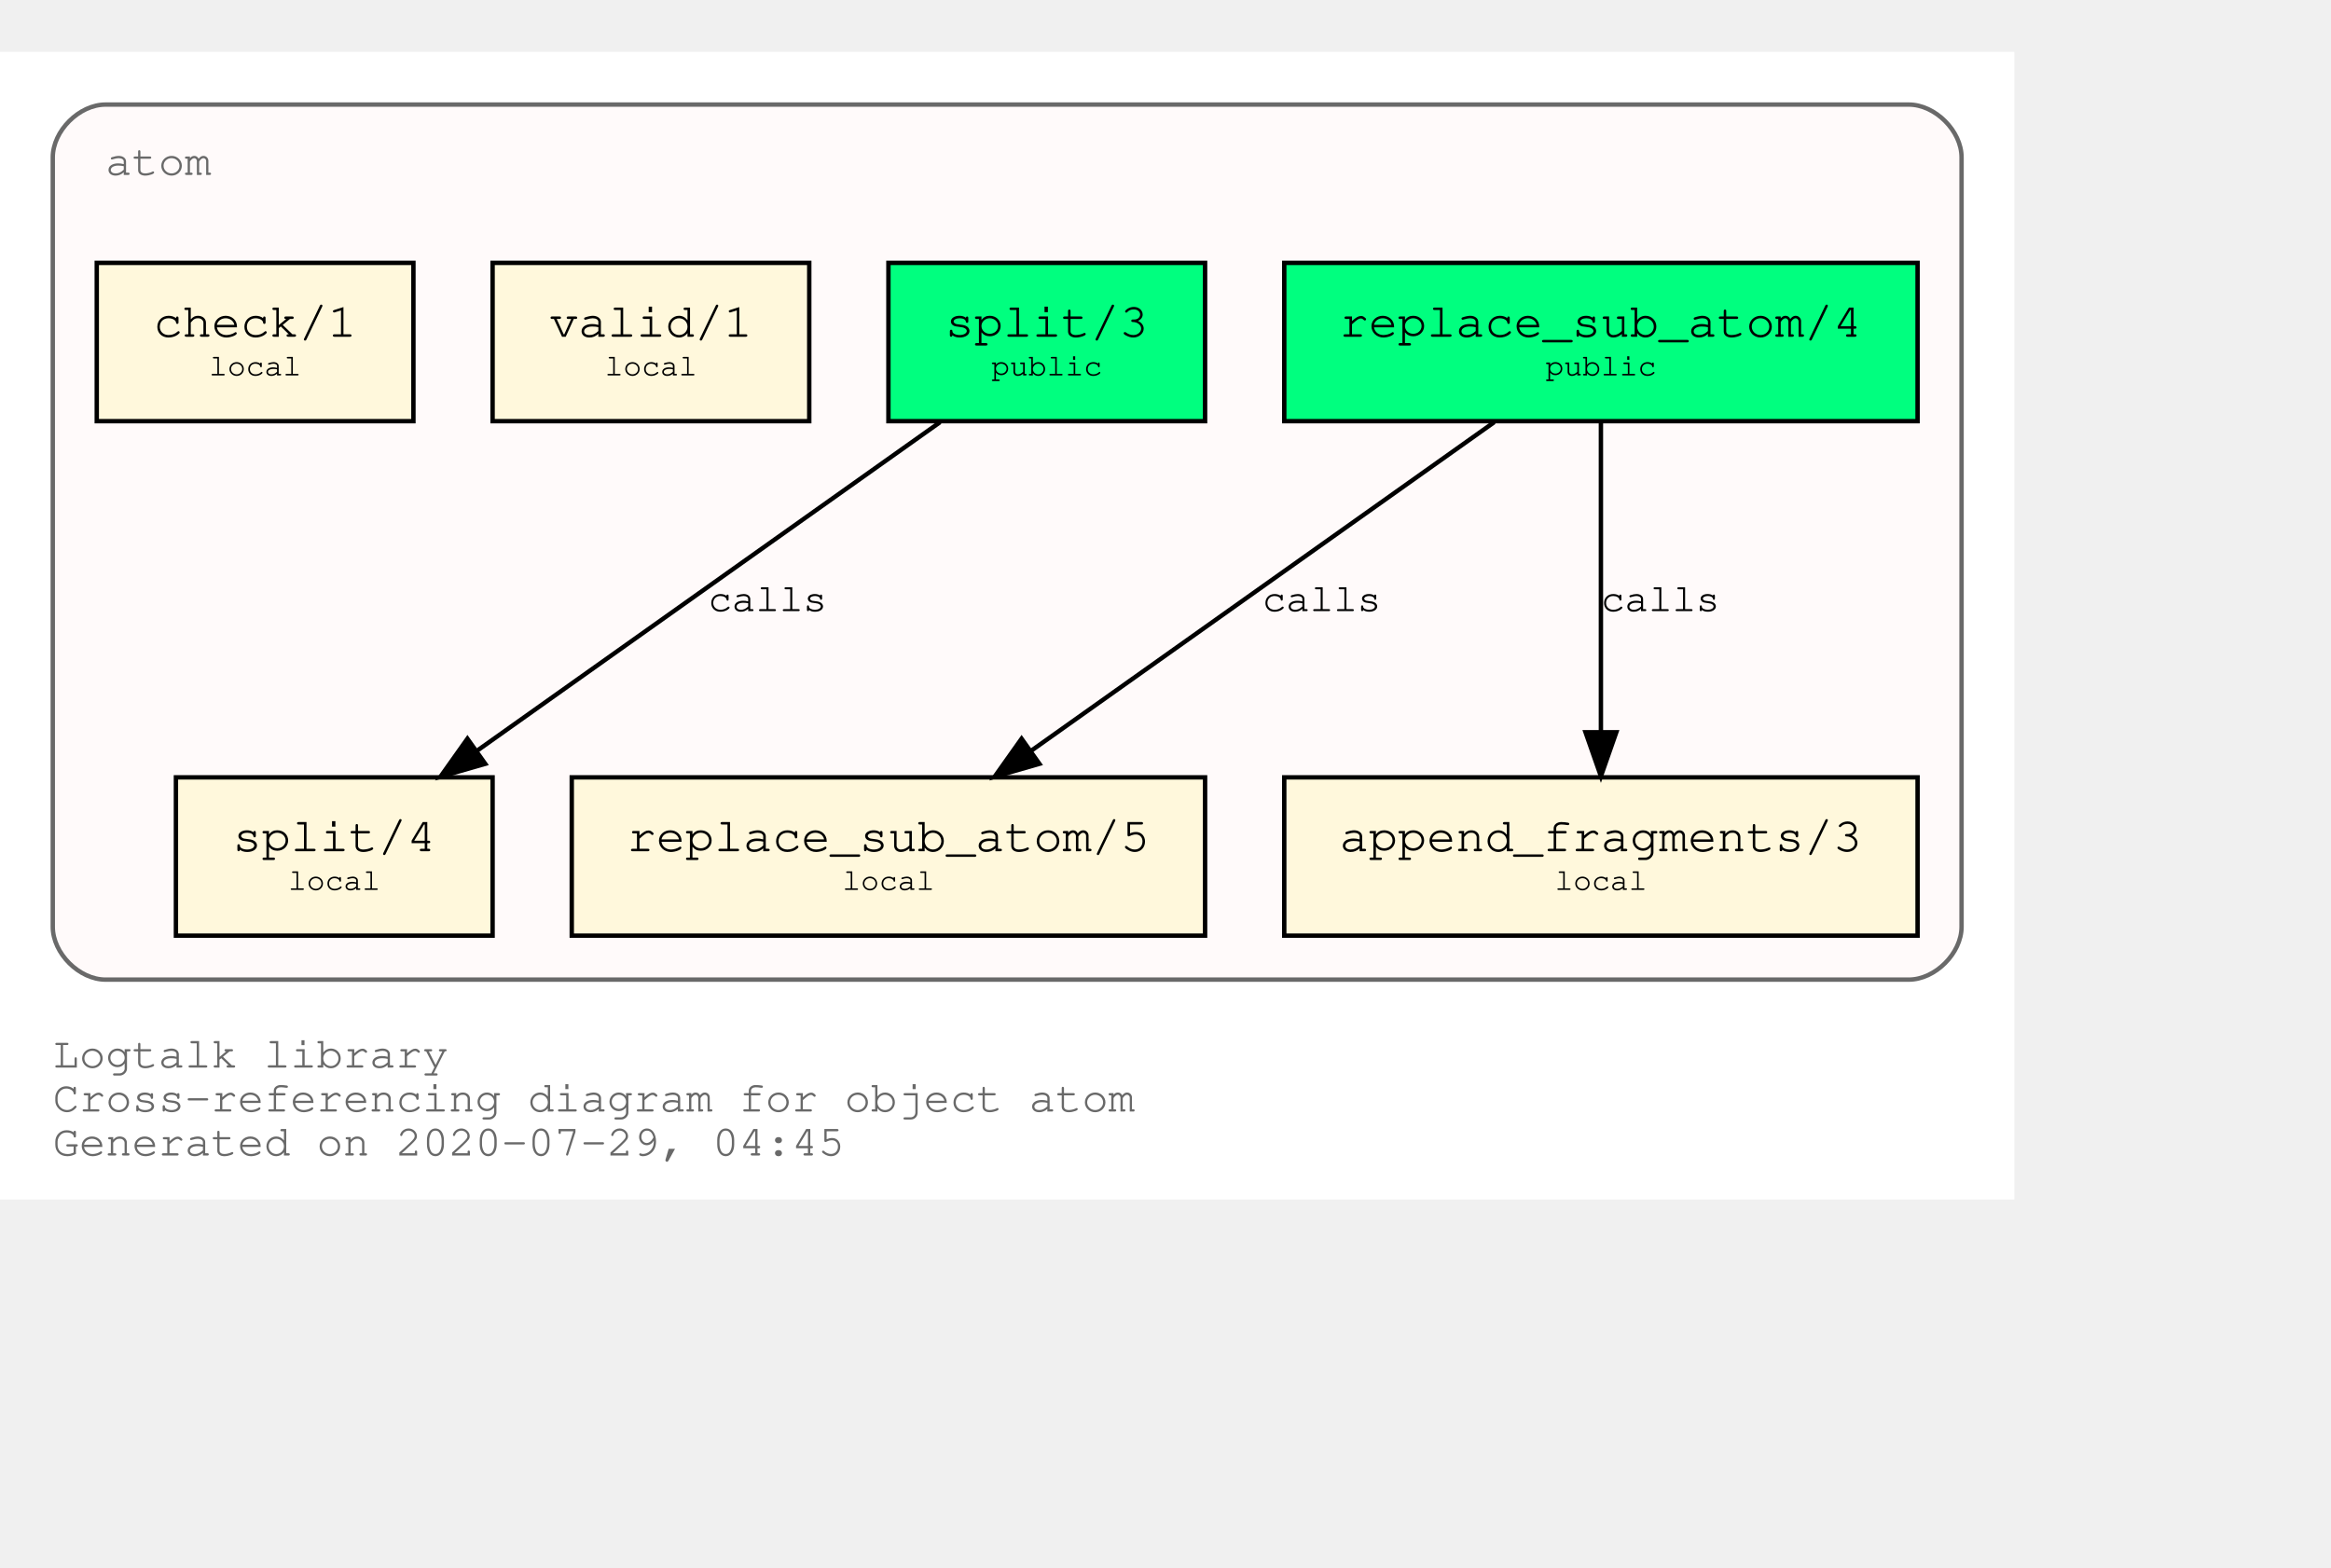
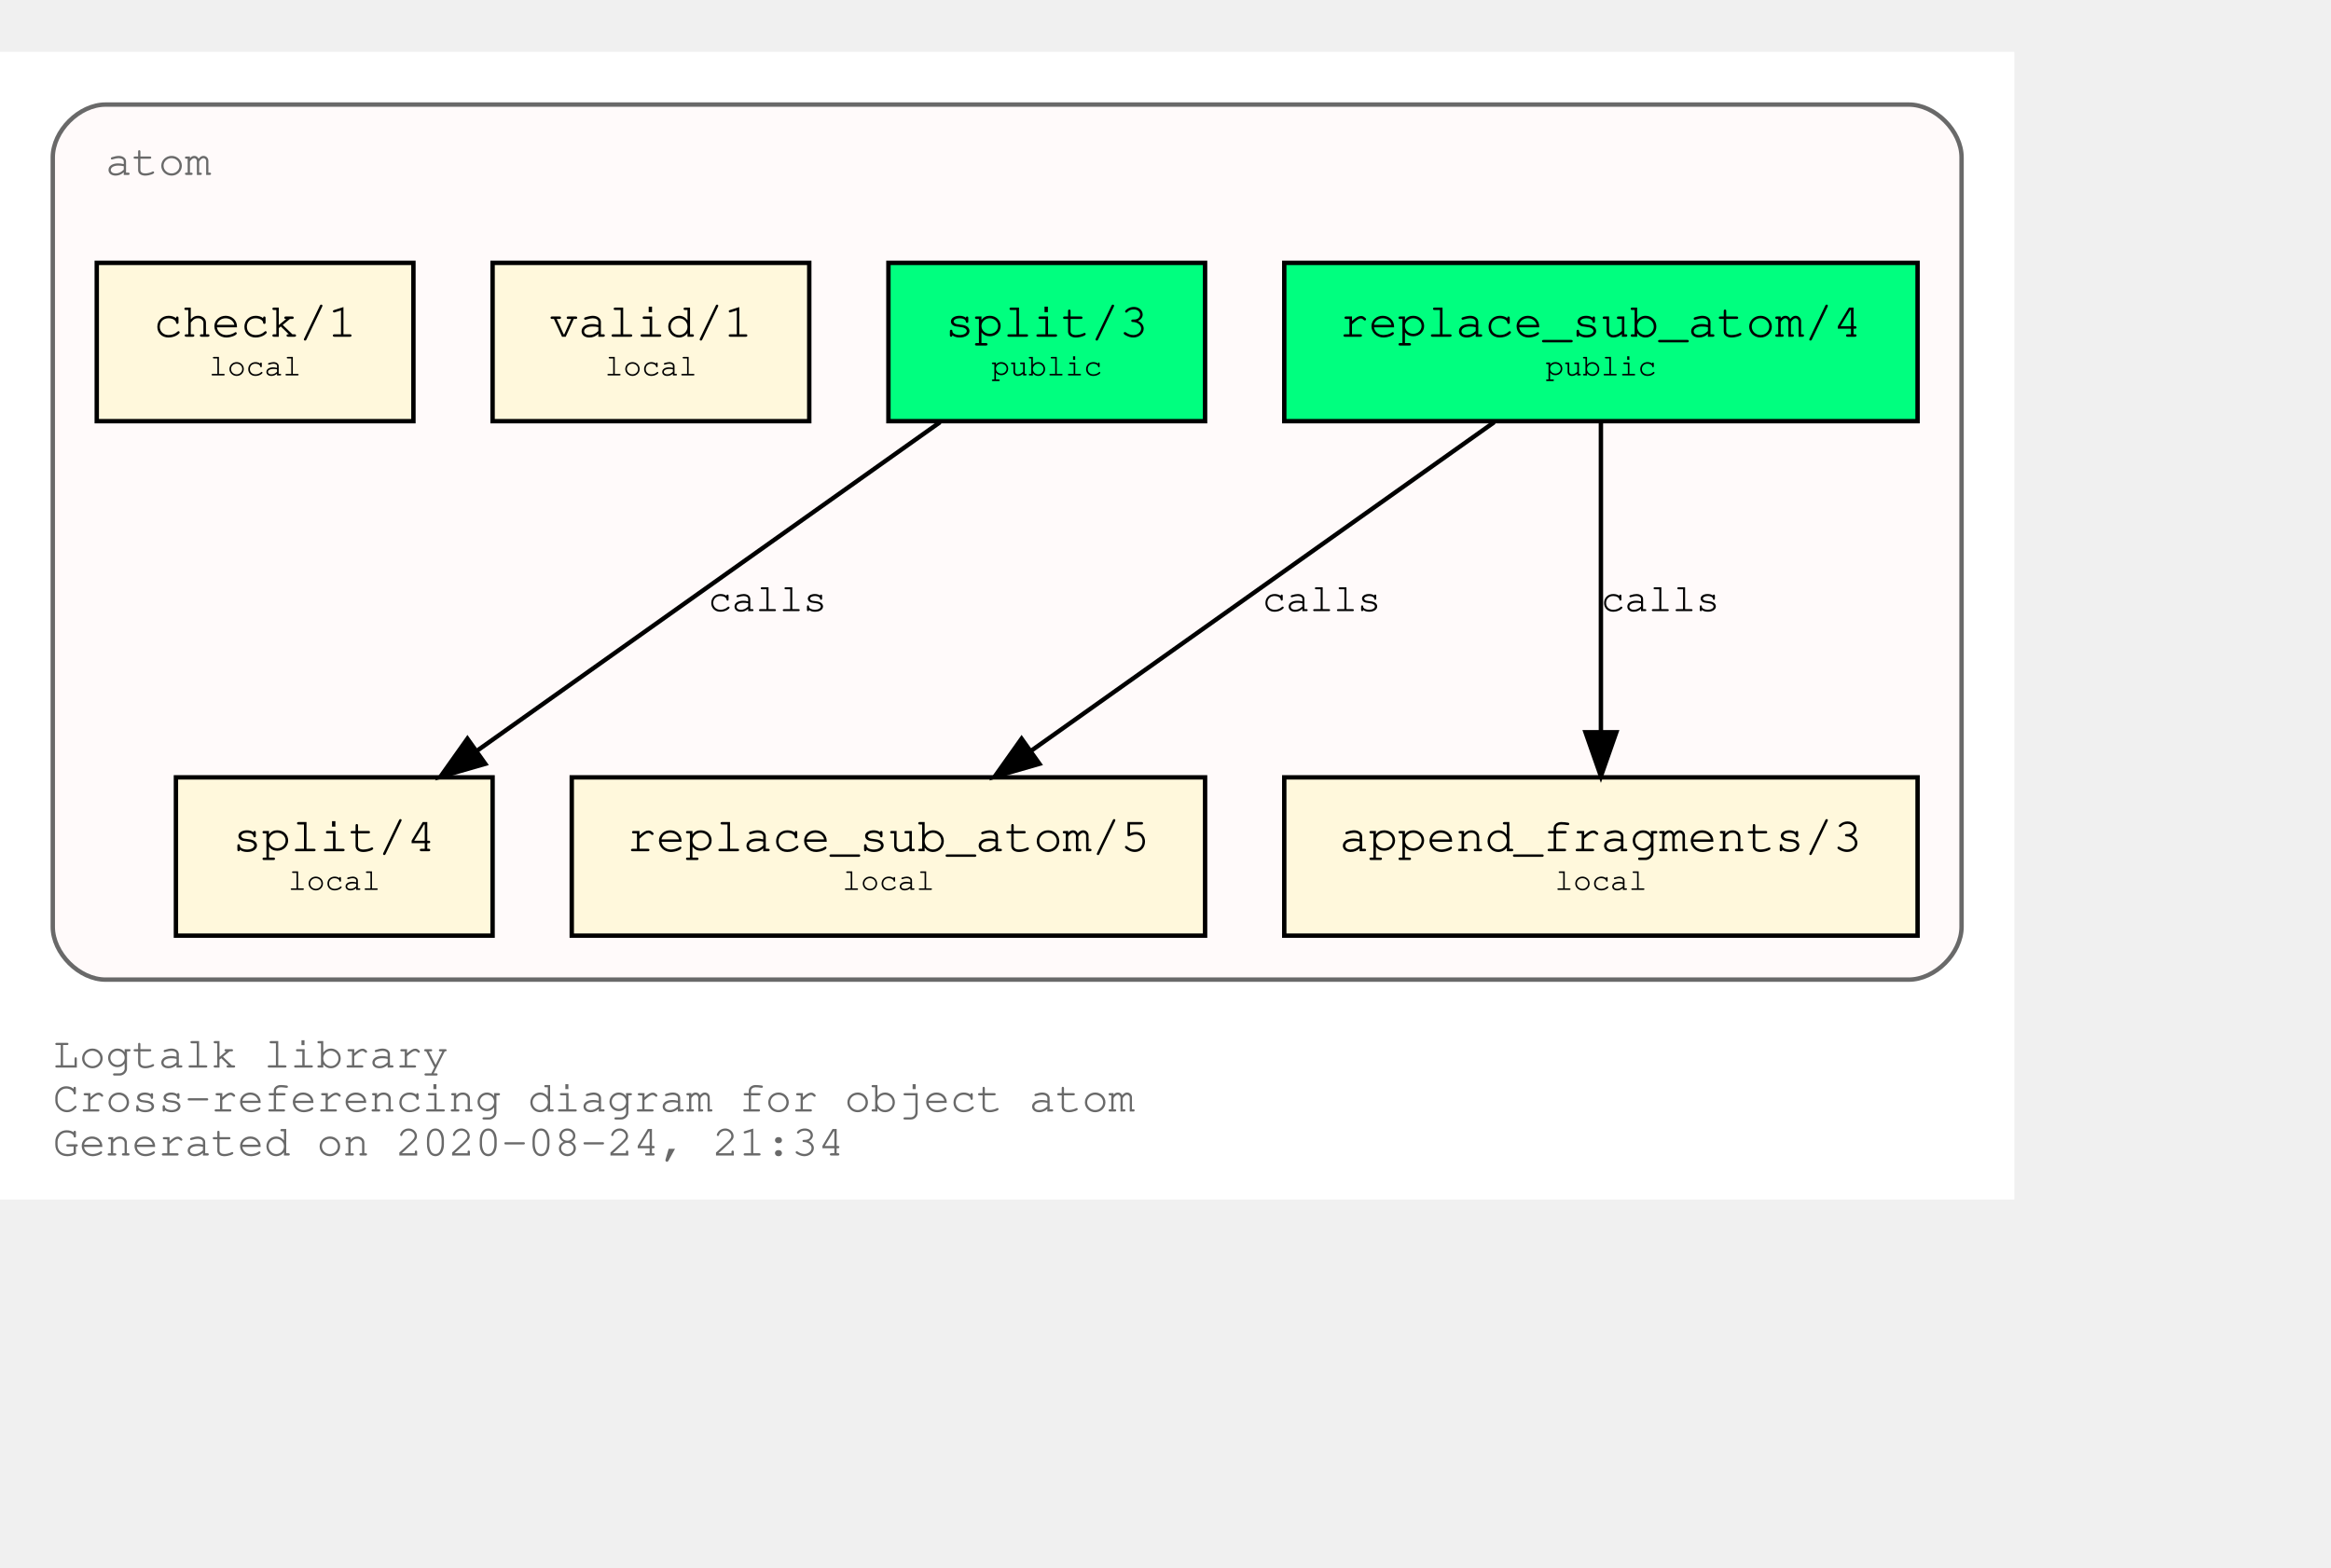
<svg xmlns="http://www.w3.org/2000/svg" xmlns:xlink="http://www.w3.org/1999/xlink" width="602pt" height="405pt" viewBox="72.00 72.00 530.00 333.00">
  <g id="graph0" class="graph" transform="scale(1 1) rotate(0) translate(76 329)">
    <polygon fill="white" stroke="transparent" points="-4,4 -4,-257 454,-257 454,4 -4,4" />
    <text text-anchor="start" x="8" y="-26" font-family="Courier,monospace" font-size="10.00" fill="dimgray">Logtalk library</text>
    <text text-anchor="start" x="8" y="-16" font-family="Courier,monospace" font-size="10.00" fill="dimgray">Cross-referencing diagram for object atom</text>
-     <text text-anchor="start" x="8" y="-6" font-family="Courier,monospace" font-size="10.00" fill="dimgray">Generated on 2020-07-29, 04:45</text>
+     <text text-anchor="start" x="8" y="-6" font-family="Courier,monospace" font-size="10.00" fill="dimgray">Generated on 2020-08-24, 21:34</text>
    <g id="clust1" class="cluster">
      <g id="a_clust1">
        <a xlink:title="atom">
          <path fill="snow" stroke="dimgray" d="M20,-46C20,-46 430,-46 430,-46 436,-46 442,-52 442,-58 442,-58 442,-233 442,-233 442,-239 436,-245 430,-245 430,-245 20,-245 20,-245 14,-245 8,-239 8,-233 8,-233 8,-58 8,-58 8,-52 14,-46 20,-46" />
          <g id="a_clust1_0">
-             <a xlink:href="https://github.com/LogtalkDotOrg/logtalk3/tree/1ff4c545ff27d7aa9a06c6eb4d77a5c8c6cf605b/library/types/atom.lgt" xlink:title="https://github.com/LogtalkDotOrg/logtalk3/tree/1ff4c545ff27d7aa9a06c6eb4d77a5c8c6cf605b/library/types/atom.lgt">
+             <a xlink:href="https://github.com/LogtalkDotOrg/logtalk3/tree/2deeb8e41df8502564cb7e76d7927b743dda0226/library/types/atom.lgt" xlink:title="https://github.com/LogtalkDotOrg/logtalk3/tree/2deeb8e41df8502564cb7e76d7927b743dda0226/library/types/atom.lgt">
              <text text-anchor="start" x="20" y="-229" font-family="Courier,monospace" font-size="10.00" fill="dimgray">atom</text>
            </a>
          </g>
        </a>
      </g>
    </g>
    <g id="node1" class="node">
      <g id="a_node1">
-         <a xlink:href="https://github.com/LogtalkDotOrg/logtalk3/tree/1ff4c545ff27d7aa9a06c6eb4d77a5c8c6cf605b/library/types/atom.lgt#L31" xlink:title="https://github.com/LogtalkDotOrg/logtalk3/tree/1ff4c545ff27d7aa9a06c6eb4d77a5c8c6cf605b/library/types/atom.lgt#L31">
+         <a xlink:href="https://github.com/LogtalkDotOrg/logtalk3/tree/2deeb8e41df8502564cb7e76d7927b743dda0226/library/types/atom.lgt#L31" xlink:title="https://github.com/LogtalkDotOrg/logtalk3/tree/2deeb8e41df8502564cb7e76d7927b743dda0226/library/types/atom.lgt#L31">
          <polygon fill="springgreen" stroke="black" points="432,-209 288,-209 288,-173 432,-173 432,-209" />
          <text text-anchor="start" x="295.8" y="-192.8" font-family="Courier,monospace" font-size="9.00"> </text>
          <text text-anchor="start" x="300.59" y="-192.2" font-family="Courier,monospace" font-size="11.00">replace_sub_atom/4</text>
          <text text-anchor="start" x="418.8" y="-192.8" font-family="Courier,monospace" font-size="9.00"> </text>
          <text text-anchor="start" x="295.8" y="-182.8" font-family="Courier,monospace" font-size="9.00"> </text>
          <text text-anchor="start" x="347.4" y="-183.4" font-family="Courier,monospace" font-size="7.00">public</text>
          <text text-anchor="start" x="418.8" y="-182.8" font-family="Courier,monospace" font-size="9.00"> </text>
        </a>
      </g>
    </g>
    <g id="node4" class="node">
      <g id="a_node4">
-         <a xlink:href="https://github.com/LogtalkDotOrg/logtalk3/tree/1ff4c545ff27d7aa9a06c6eb4d77a5c8c6cf605b/library/types/atom.lgt#L53" xlink:title="https://github.com/LogtalkDotOrg/logtalk3/tree/1ff4c545ff27d7aa9a06c6eb4d77a5c8c6cf605b/library/types/atom.lgt#L53">
+         <a xlink:href="https://github.com/LogtalkDotOrg/logtalk3/tree/2deeb8e41df8502564cb7e76d7927b743dda0226/library/types/atom.lgt#L53" xlink:title="https://github.com/LogtalkDotOrg/logtalk3/tree/2deeb8e41df8502564cb7e76d7927b743dda0226/library/types/atom.lgt#L53">
          <polygon fill="cornsilk" stroke="black" points="270,-92 126,-92 126,-56 270,-56 270,-92" />
          <text text-anchor="start" x="133.8" y="-75.8" font-family="Courier,monospace" font-size="9.00"> </text>
          <text text-anchor="start" x="138.59" y="-75.2" font-family="Courier,monospace" font-size="11.00">replace_sub_atom/5</text>
          <text text-anchor="start" x="256.8" y="-75.8" font-family="Courier,monospace" font-size="9.00"> </text>
          <text text-anchor="start" x="133.8" y="-65.8" font-family="Courier,monospace" font-size="9.00"> </text>
          <text text-anchor="start" x="187.5" y="-66.4" font-family="Courier,monospace" font-size="7.00">local</text>
          <text text-anchor="start" x="256.8" y="-65.8" font-family="Courier,monospace" font-size="9.00"> </text>
        </a>
      </g>
    </g>
    <g id="edge1" class="edge">
      <g id="a_edge1">
-         <a xlink:href="https://github.com/LogtalkDotOrg/logtalk3/tree/1ff4c545ff27d7aa9a06c6eb4d77a5c8c6cf605b/library/types/atom.lgt#L45" xlink:title="calls">
+         <a xlink:href="https://github.com/LogtalkDotOrg/logtalk3/tree/2deeb8e41df8502564cb7e76d7927b743dda0226/library/types/atom.lgt#L45" xlink:title="calls">
          <path fill="none" stroke="black" d="M335.75,-172.78C307.75,-152.91 261.58,-120.13 230.49,-98.07" />
          <polygon fill="black" stroke="black" points="232.33,-95.08 222.15,-92.15 228.28,-100.79 232.33,-95.08" />
        </a>
      </g>
      <g id="a_edge1-label">
-         <a xlink:href="https://github.com/LogtalkDotOrg/logtalk3/tree/1ff4c545ff27d7aa9a06c6eb4d77a5c8c6cf605b/library/types/atom.lgt#L45" xlink:title="https://github.com/LogtalkDotOrg/logtalk3/tree/1ff4c545ff27d7aa9a06c6eb4d77a5c8c6cf605b/library/types/atom.lgt#L45">
+         <a xlink:href="https://github.com/LogtalkDotOrg/logtalk3/tree/2deeb8e41df8502564cb7e76d7927b743dda0226/library/types/atom.lgt#L45" xlink:title="https://github.com/LogtalkDotOrg/logtalk3/tree/2deeb8e41df8502564cb7e76d7927b743dda0226/library/types/atom.lgt#L45">
          <text text-anchor="start" x="283" y="-129.8" font-family="Courier,monospace" font-size="9.00">calls</text>
        </a>
      </g>
    </g>
    <g id="node5" class="node">
      <g id="a_node5">
-         <a xlink:href="https://github.com/LogtalkDotOrg/logtalk3/tree/1ff4c545ff27d7aa9a06c6eb4d77a5c8c6cf605b/library/types/atom.lgt#L64" xlink:title="https://github.com/LogtalkDotOrg/logtalk3/tree/1ff4c545ff27d7aa9a06c6eb4d77a5c8c6cf605b/library/types/atom.lgt#L64">
+         <a xlink:href="https://github.com/LogtalkDotOrg/logtalk3/tree/2deeb8e41df8502564cb7e76d7927b743dda0226/library/types/atom.lgt#L64" xlink:title="https://github.com/LogtalkDotOrg/logtalk3/tree/2deeb8e41df8502564cb7e76d7927b743dda0226/library/types/atom.lgt#L64">
          <polygon fill="cornsilk" stroke="black" points="432,-92 288,-92 288,-56 432,-56 432,-92" />
          <text text-anchor="start" x="295.8" y="-75.8" font-family="Courier,monospace" font-size="9.00"> </text>
          <text text-anchor="start" x="300.59" y="-75.2" font-family="Courier,monospace" font-size="11.00">append_fragments/3</text>
          <text text-anchor="start" x="418.8" y="-75.8" font-family="Courier,monospace" font-size="9.00"> </text>
          <text text-anchor="start" x="295.8" y="-65.8" font-family="Courier,monospace" font-size="9.00"> </text>
          <text text-anchor="start" x="349.5" y="-66.4" font-family="Courier,monospace" font-size="7.00">local</text>
          <text text-anchor="start" x="418.8" y="-65.8" font-family="Courier,monospace" font-size="9.00"> </text>
        </a>
      </g>
    </g>
    <g id="edge2" class="edge">
      <g id="a_edge2">
-         <a xlink:href="https://github.com/LogtalkDotOrg/logtalk3/tree/1ff4c545ff27d7aa9a06c6eb4d77a5c8c6cf605b/library/types/atom.lgt#L45" xlink:title="calls">
+         <a xlink:href="https://github.com/LogtalkDotOrg/logtalk3/tree/2deeb8e41df8502564cb7e76d7927b743dda0226/library/types/atom.lgt#L45" xlink:title="calls">
          <path fill="none" stroke="black" d="M360,-172.53C360,-153.94 360,-124.24 360,-102.5" />
          <polygon fill="black" stroke="black" points="363.5,-102.25 360,-92.25 356.5,-102.25 363.5,-102.25" />
        </a>
      </g>
      <g id="a_edge2-label">
-         <a xlink:href="https://github.com/LogtalkDotOrg/logtalk3/tree/1ff4c545ff27d7aa9a06c6eb4d77a5c8c6cf605b/library/types/atom.lgt#L45" xlink:title="https://github.com/LogtalkDotOrg/logtalk3/tree/1ff4c545ff27d7aa9a06c6eb4d77a5c8c6cf605b/library/types/atom.lgt#L45">
+         <a xlink:href="https://github.com/LogtalkDotOrg/logtalk3/tree/2deeb8e41df8502564cb7e76d7927b743dda0226/library/types/atom.lgt#L45" xlink:title="https://github.com/LogtalkDotOrg/logtalk3/tree/2deeb8e41df8502564cb7e76d7927b743dda0226/library/types/atom.lgt#L45">
          <text text-anchor="start" x="360" y="-129.8" font-family="Courier,monospace" font-size="9.00">calls</text>
        </a>
      </g>
    </g>
    <g id="node2" class="node">
      <g id="a_node2">
-         <a xlink:href="https://github.com/LogtalkDotOrg/logtalk3/tree/1ff4c545ff27d7aa9a06c6eb4d77a5c8c6cf605b/library/types/atom.lgt#L38" xlink:title="https://github.com/LogtalkDotOrg/logtalk3/tree/1ff4c545ff27d7aa9a06c6eb4d77a5c8c6cf605b/library/types/atom.lgt#L38">
+         <a xlink:href="https://github.com/LogtalkDotOrg/logtalk3/tree/2deeb8e41df8502564cb7e76d7927b743dda0226/library/types/atom.lgt#L38" xlink:title="https://github.com/LogtalkDotOrg/logtalk3/tree/2deeb8e41df8502564cb7e76d7927b743dda0226/library/types/atom.lgt#L38">
          <polygon fill="springgreen" stroke="black" points="270,-209 198,-209 198,-173 270,-173 270,-209" />
          <text text-anchor="start" x="205.8" y="-192.8" font-family="Courier,monospace" font-size="9.00"> </text>
          <text text-anchor="start" x="210.9" y="-192.2" font-family="Courier,monospace" font-size="11.00">split/3</text>
          <text text-anchor="start" x="256.8" y="-192.8" font-family="Courier,monospace" font-size="9.00"> </text>
          <text text-anchor="start" x="205.8" y="-182.8" font-family="Courier,monospace" font-size="9.00"> </text>
          <text text-anchor="start" x="221.4" y="-183.4" font-family="Courier,monospace" font-size="7.00">public</text>
          <text text-anchor="start" x="256.8" y="-182.8" font-family="Courier,monospace" font-size="9.00"> </text>
        </a>
      </g>
    </g>
    <g id="node6" class="node">
      <g id="a_node6">
-         <a xlink:href="https://github.com/LogtalkDotOrg/logtalk3/tree/1ff4c545ff27d7aa9a06c6eb4d77a5c8c6cf605b/library/types/atom.lgt#L76" xlink:title="https://github.com/LogtalkDotOrg/logtalk3/tree/1ff4c545ff27d7aa9a06c6eb4d77a5c8c6cf605b/library/types/atom.lgt#L76">
+         <a xlink:href="https://github.com/LogtalkDotOrg/logtalk3/tree/2deeb8e41df8502564cb7e76d7927b743dda0226/library/types/atom.lgt#L76" xlink:title="https://github.com/LogtalkDotOrg/logtalk3/tree/2deeb8e41df8502564cb7e76d7927b743dda0226/library/types/atom.lgt#L76">
          <polygon fill="cornsilk" stroke="black" points="108,-92 36,-92 36,-56 108,-56 108,-92" />
          <text text-anchor="start" x="43.8" y="-75.8" font-family="Courier,monospace" font-size="9.00"> </text>
          <text text-anchor="start" x="48.9" y="-75.2" font-family="Courier,monospace" font-size="11.00">split/4</text>
          <text text-anchor="start" x="94.8" y="-75.8" font-family="Courier,monospace" font-size="9.00"> </text>
          <text text-anchor="start" x="43.8" y="-65.8" font-family="Courier,monospace" font-size="9.00"> </text>
          <text text-anchor="start" x="61.5" y="-66.4" font-family="Courier,monospace" font-size="7.00">local</text>
          <text text-anchor="start" x="94.8" y="-65.8" font-family="Courier,monospace" font-size="9.00"> </text>
        </a>
      </g>
    </g>
    <g id="edge3" class="edge">
      <g id="a_edge3">
-         <a xlink:href="https://github.com/LogtalkDotOrg/logtalk3/tree/1ff4c545ff27d7aa9a06c6eb4d77a5c8c6cf605b/library/types/atom.lgt#L69" xlink:title="calls">
+         <a xlink:href="https://github.com/LogtalkDotOrg/logtalk3/tree/2deeb8e41df8502564cb7e76d7927b743dda0226/library/types/atom.lgt#L69" xlink:title="calls">
          <path fill="none" stroke="black" d="M209.75,-172.78C181.75,-152.91 135.58,-120.13 104.49,-98.07" />
          <polygon fill="black" stroke="black" points="106.33,-95.08 96.15,-92.15 102.28,-100.79 106.33,-95.08" />
        </a>
      </g>
      <g id="a_edge3-label">
-         <a xlink:href="https://github.com/LogtalkDotOrg/logtalk3/tree/1ff4c545ff27d7aa9a06c6eb4d77a5c8c6cf605b/library/types/atom.lgt#L69" xlink:title="https://github.com/LogtalkDotOrg/logtalk3/tree/1ff4c545ff27d7aa9a06c6eb4d77a5c8c6cf605b/library/types/atom.lgt#L69">
+         <a xlink:href="https://github.com/LogtalkDotOrg/logtalk3/tree/2deeb8e41df8502564cb7e76d7927b743dda0226/library/types/atom.lgt#L69" xlink:title="https://github.com/LogtalkDotOrg/logtalk3/tree/2deeb8e41df8502564cb7e76d7927b743dda0226/library/types/atom.lgt#L69">
          <text text-anchor="start" x="157" y="-129.8" font-family="Courier,monospace" font-size="9.00">calls</text>
        </a>
      </g>
    </g>
    <g id="node3" class="node">
      <g id="a_node3">
-         <a xlink:href="https://github.com/LogtalkDotOrg/logtalk3/tree/1ff4c545ff27d7aa9a06c6eb4d77a5c8c6cf605b/library/types/atom.lgt#L87" xlink:title="https://github.com/LogtalkDotOrg/logtalk3/tree/1ff4c545ff27d7aa9a06c6eb4d77a5c8c6cf605b/library/types/atom.lgt#L87">
+         <a xlink:href="https://github.com/LogtalkDotOrg/logtalk3/tree/2deeb8e41df8502564cb7e76d7927b743dda0226/library/types/atom.lgt#L87" xlink:title="https://github.com/LogtalkDotOrg/logtalk3/tree/2deeb8e41df8502564cb7e76d7927b743dda0226/library/types/atom.lgt#L87">
          <polygon fill="cornsilk" stroke="black" points="180,-209 108,-209 108,-173 180,-173 180,-209" />
          <text text-anchor="start" x="115.8" y="-192.8" font-family="Courier,monospace" font-size="9.00"> </text>
          <text text-anchor="start" x="120.9" y="-192.2" font-family="Courier,monospace" font-size="11.00">valid/1</text>
          <text text-anchor="start" x="166.8" y="-192.8" font-family="Courier,monospace" font-size="9.00"> </text>
          <text text-anchor="start" x="115.8" y="-182.8" font-family="Courier,monospace" font-size="9.00"> </text>
          <text text-anchor="start" x="133.5" y="-183.4" font-family="Courier,monospace" font-size="7.00">local</text>
          <text text-anchor="start" x="166.8" y="-182.8" font-family="Courier,monospace" font-size="9.00"> </text>
        </a>
      </g>
    </g>
    <g id="node7" class="node">
      <g id="a_node7">
-         <a xlink:href="https://github.com/LogtalkDotOrg/logtalk3/tree/1ff4c545ff27d7aa9a06c6eb4d77a5c8c6cf605b/library/types/atom.lgt#L90" xlink:title="https://github.com/LogtalkDotOrg/logtalk3/tree/1ff4c545ff27d7aa9a06c6eb4d77a5c8c6cf605b/library/types/atom.lgt#L90">
+         <a xlink:href="https://github.com/LogtalkDotOrg/logtalk3/tree/2deeb8e41df8502564cb7e76d7927b743dda0226/library/types/atom.lgt#L90" xlink:title="https://github.com/LogtalkDotOrg/logtalk3/tree/2deeb8e41df8502564cb7e76d7927b743dda0226/library/types/atom.lgt#L90">
          <polygon fill="cornsilk" stroke="black" points="90,-209 18,-209 18,-173 90,-173 90,-209" />
          <text text-anchor="start" x="25.8" y="-192.8" font-family="Courier,monospace" font-size="9.00"> </text>
          <text text-anchor="start" x="30.9" y="-192.2" font-family="Courier,monospace" font-size="11.00">check/1</text>
          <text text-anchor="start" x="76.8" y="-192.8" font-family="Courier,monospace" font-size="9.00"> </text>
          <text text-anchor="start" x="25.8" y="-182.8" font-family="Courier,monospace" font-size="9.00"> </text>
          <text text-anchor="start" x="43.5" y="-183.4" font-family="Courier,monospace" font-size="7.00">local</text>
          <text text-anchor="start" x="76.8" y="-182.8" font-family="Courier,monospace" font-size="9.00"> </text>
        </a>
      </g>
    </g>
  </g>
</svg>
